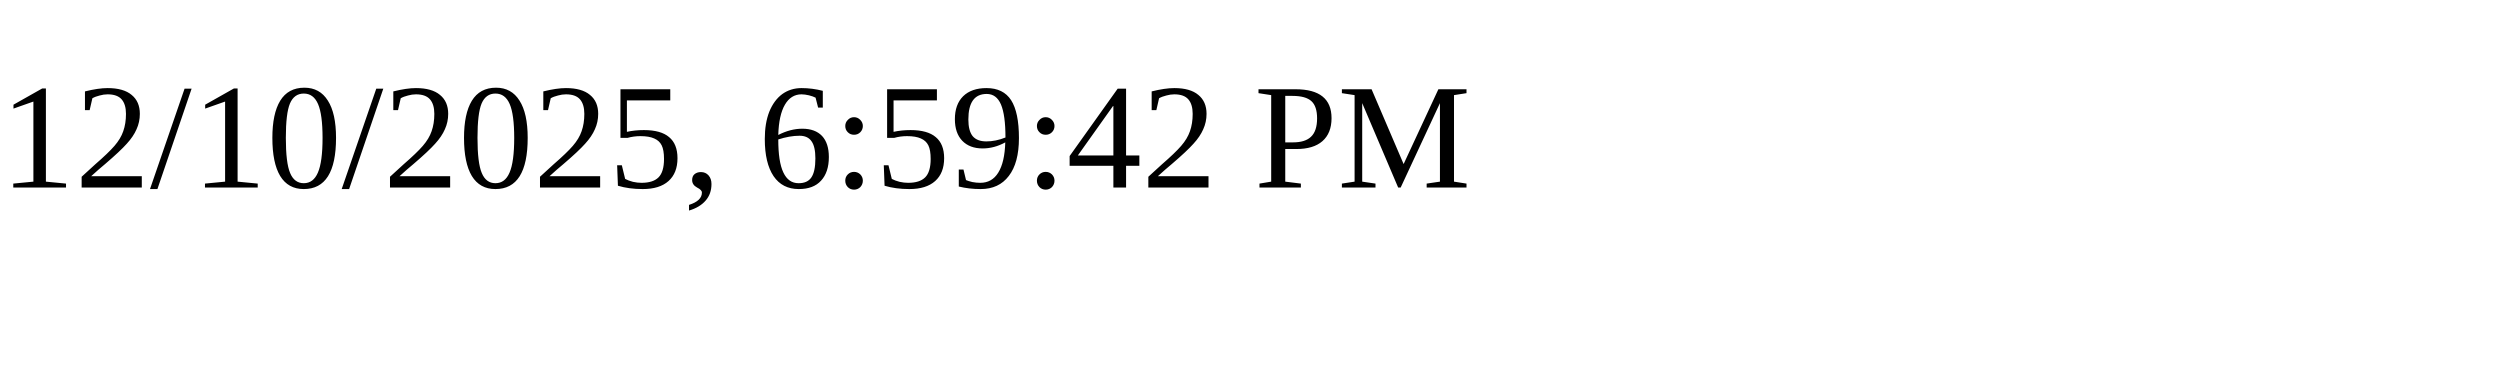
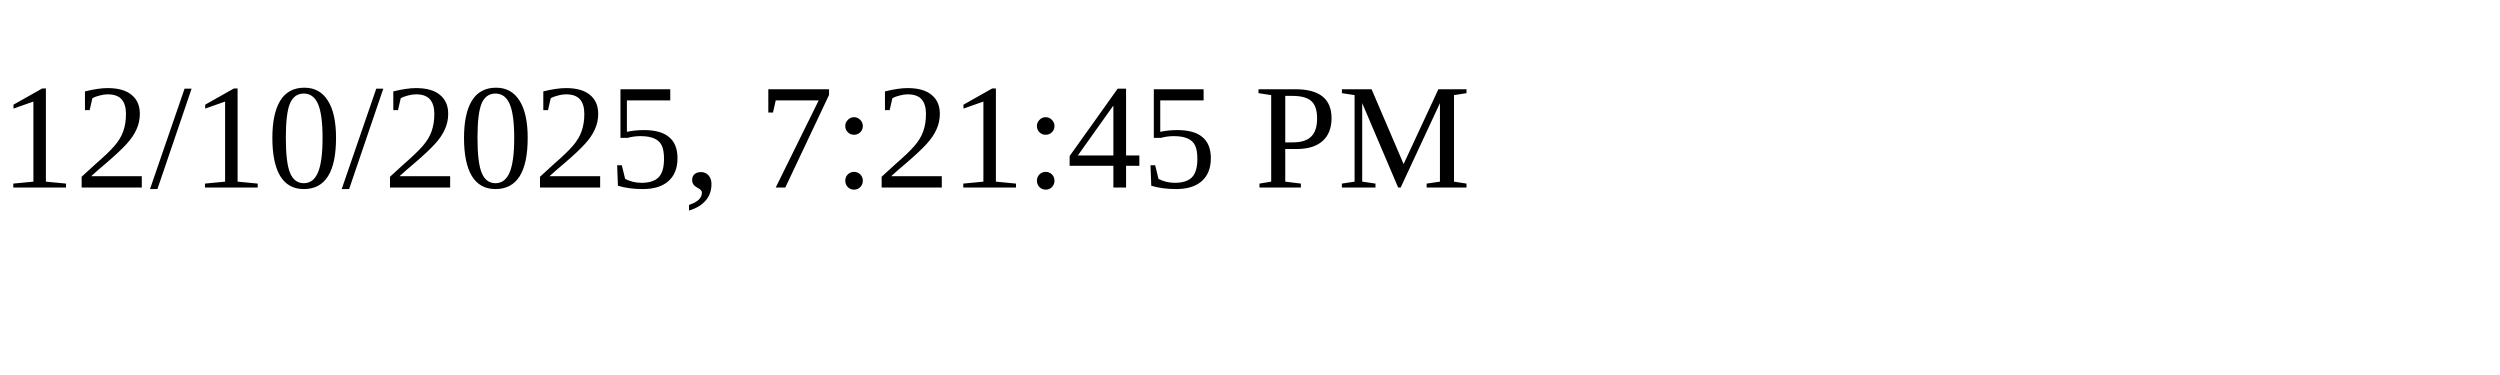
<svg xmlns="http://www.w3.org/2000/svg" height="30" width="200">
-   <text x="0" y="15">12/10/2025, 6:59:42 PM</text>
+   <text x="0" y="15">12/10/2025, 7:21:45 PM</text>
</svg>
